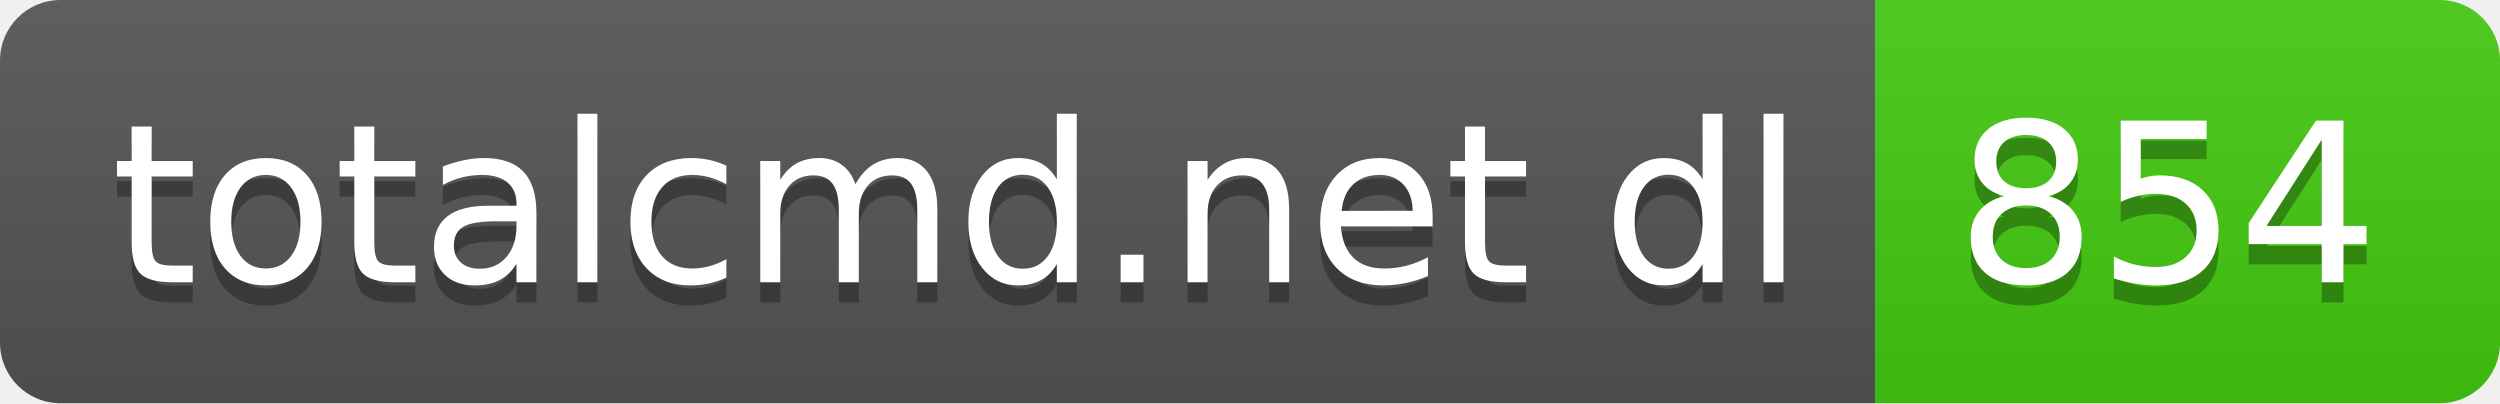
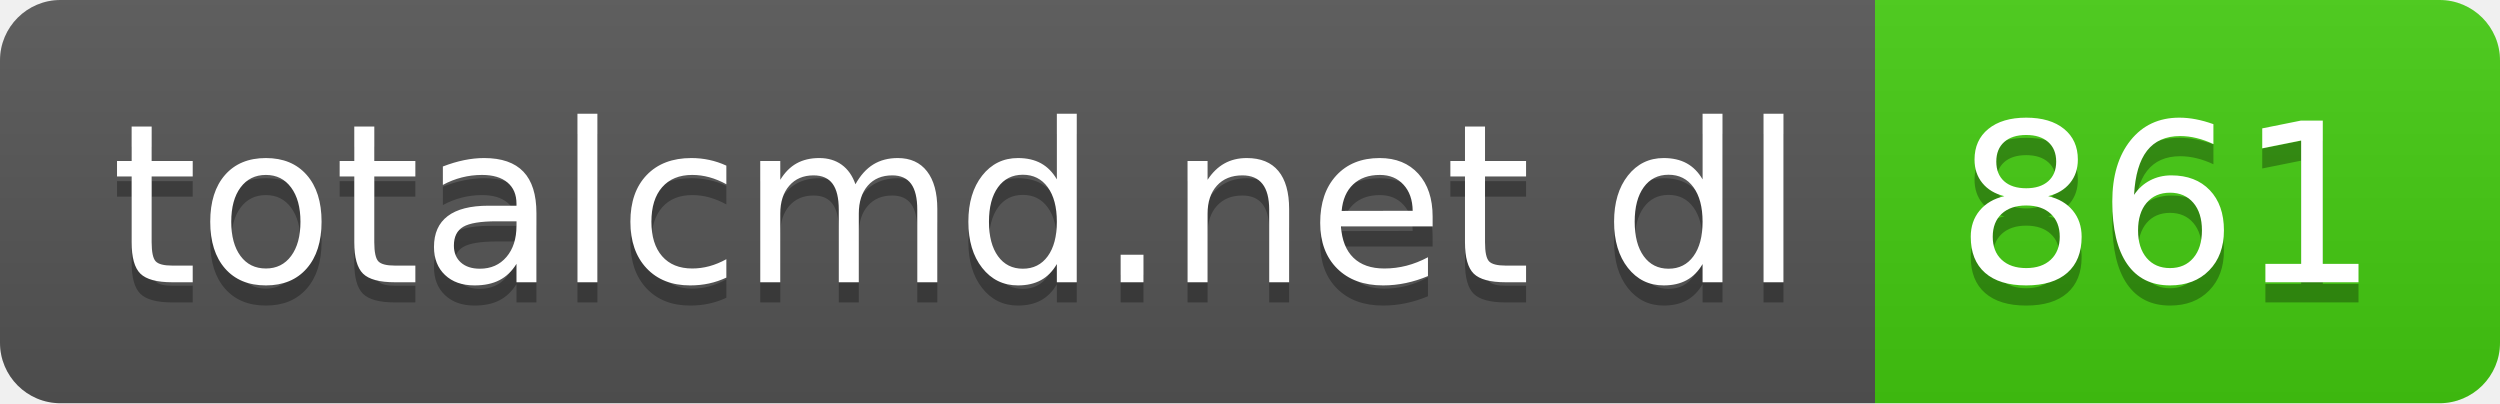
- <svg xmlns="http://www.w3.org/2000/svg" width="124" height="20" role="img" aria-label="totalcmd.net dl: 854">
+ <svg xmlns="http://www.w3.org/2000/svg" width="124" height="20" role="img" aria-label="totalcmd.net dl: 861">
  <linearGradient id="s" x2="0" y2="100%">
    <stop offset="0" stop-color="#bbb" stop-opacity=".1" />
    <stop offset="1" stop-opacity=".1" />
  </linearGradient>
  <clipPath id="r">
    <rect width="124" height="20" rx="3" fill="#fff" />
  </clipPath>
  <g clip-path="url(#r)">
    <rect width="93" height="20" fill="#555" />
    <rect x="93" width="31" height="20" fill="#4c1" />
    <rect width="124" height="20" fill="url(#s)" />
  </g>
  <g fill="#fff" text-anchor="middle" font-family="Verdana,Geneva,DejaVu Sans,sans-serif" text-rendering="geometricPrecision" font-size="110">
    <text aria-hidden="true" x="475" y="150" fill="#010101" fill-opacity=".3" transform="scale(.1)" textLength="830">totalcmd.net dl</text>
    <text x="475" y="140" transform="scale(.1)" fill="#fff" textLength="830">totalcmd.net dl</text>
-     <text aria-hidden="true" x="1075" y="150" fill="#010101" fill-opacity=".3" transform="scale(.1)" textLength="210">854</text>
-     <text x="1075" y="140" transform="scale(.1)" fill="#fff" textLength="210">854</text>
+     <text aria-hidden="true" x="1075" y="150" fill="#010101" fill-opacity=".3" transform="scale(.1)" textLength="210">861</text>
+     <text x="1075" y="140" transform="scale(.1)" fill="#fff" textLength="210">861</text>
  </g>
</svg>
